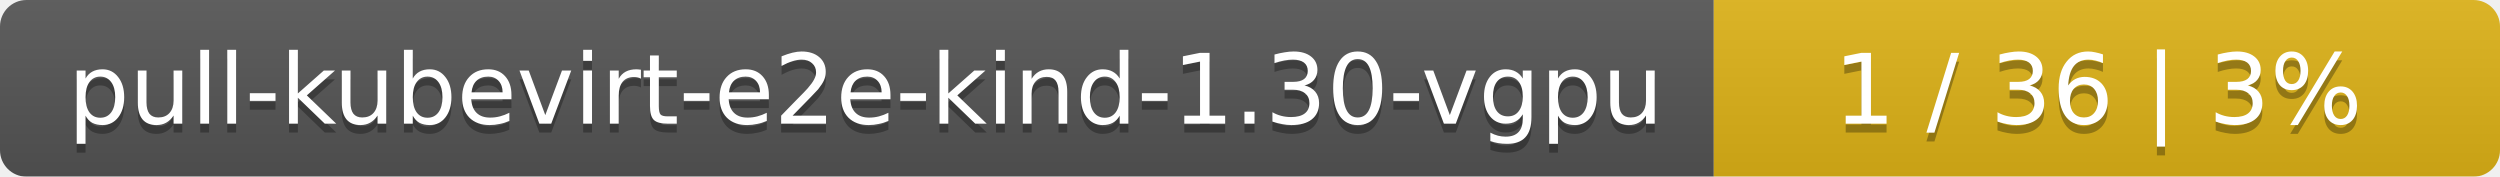
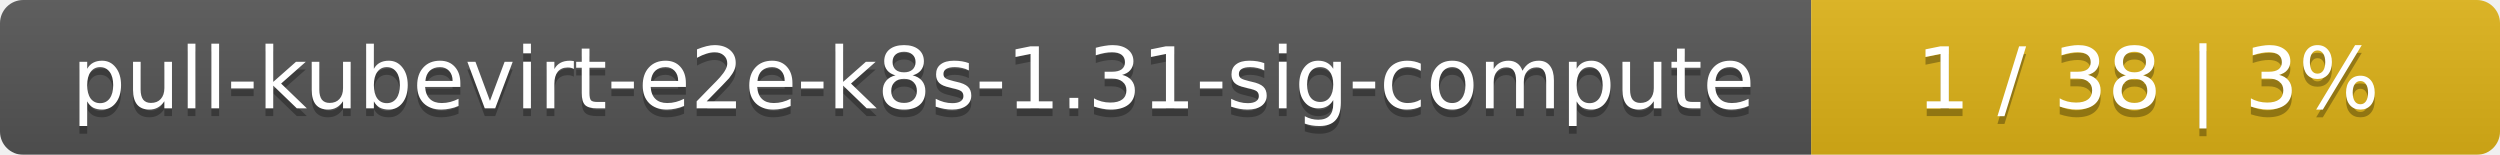
- <svg xmlns="http://www.w3.org/2000/svg" width="283" height="20">
+ <svg xmlns="http://www.w3.org/2000/svg" width="323" height="20">
  <linearGradient id="smooth" x2="0" y2="100%">
    <stop offset="0" stop-color="#bbb" stop-opacity=".1" />
    <stop offset="1" stop-opacity=".1" />
  </linearGradient>
  <mask id="round">
-     <rect width="283" height="20" rx="3" fill="#fff" />
+     <rect width="323" height="20" rx="3" fill="#fff" />
  </mask>
  <g mask="url(#round)">
-     <rect width="194" height="20" fill="#555" />
-     <rect x="194" width="89" height="20" fill="#dfb317" />
-     <rect width="283" height="20" fill="url(#smooth)" />
+     <rect width="234" height="20" fill="#555" />
+     <rect x="234" width="89" height="20" fill="#dfb317" />
+     <rect width="323" height="20" fill="url(#smooth)" />
  </g>
  <g fill="#fff" text-anchor="middle" font-family="DejaVu Sans,Verdana,Geneva,sans-serif" font-size="11">
-     <text x="98" y="15" fill="#010101" fill-opacity=".3">pull-kubevirt-e2e-kind-1.30-vgpu</text>
-     <text x="98" y="14">pull-kubevirt-e2e-kind-1.30-vgpu</text>
-     <text x="237.5" y="15" fill="#010101" fill-opacity=".3">1 / 36    |    3%</text>
-     <text x="237.5" y="14">1 / 36    |    3%</text>
+     <text x="118" y="15" fill="#010101" fill-opacity=".3">pull-kubevirt-e2e-k8s-1.31-sig-compute</text>
+     <text x="118" y="14">pull-kubevirt-e2e-k8s-1.31-sig-compute</text>
+     <text x="277.5" y="15" fill="#010101" fill-opacity=".3">1 / 38    |    3%</text>
+     <text x="277.5" y="14">1 / 38    |    3%</text>
  </g>
</svg>
